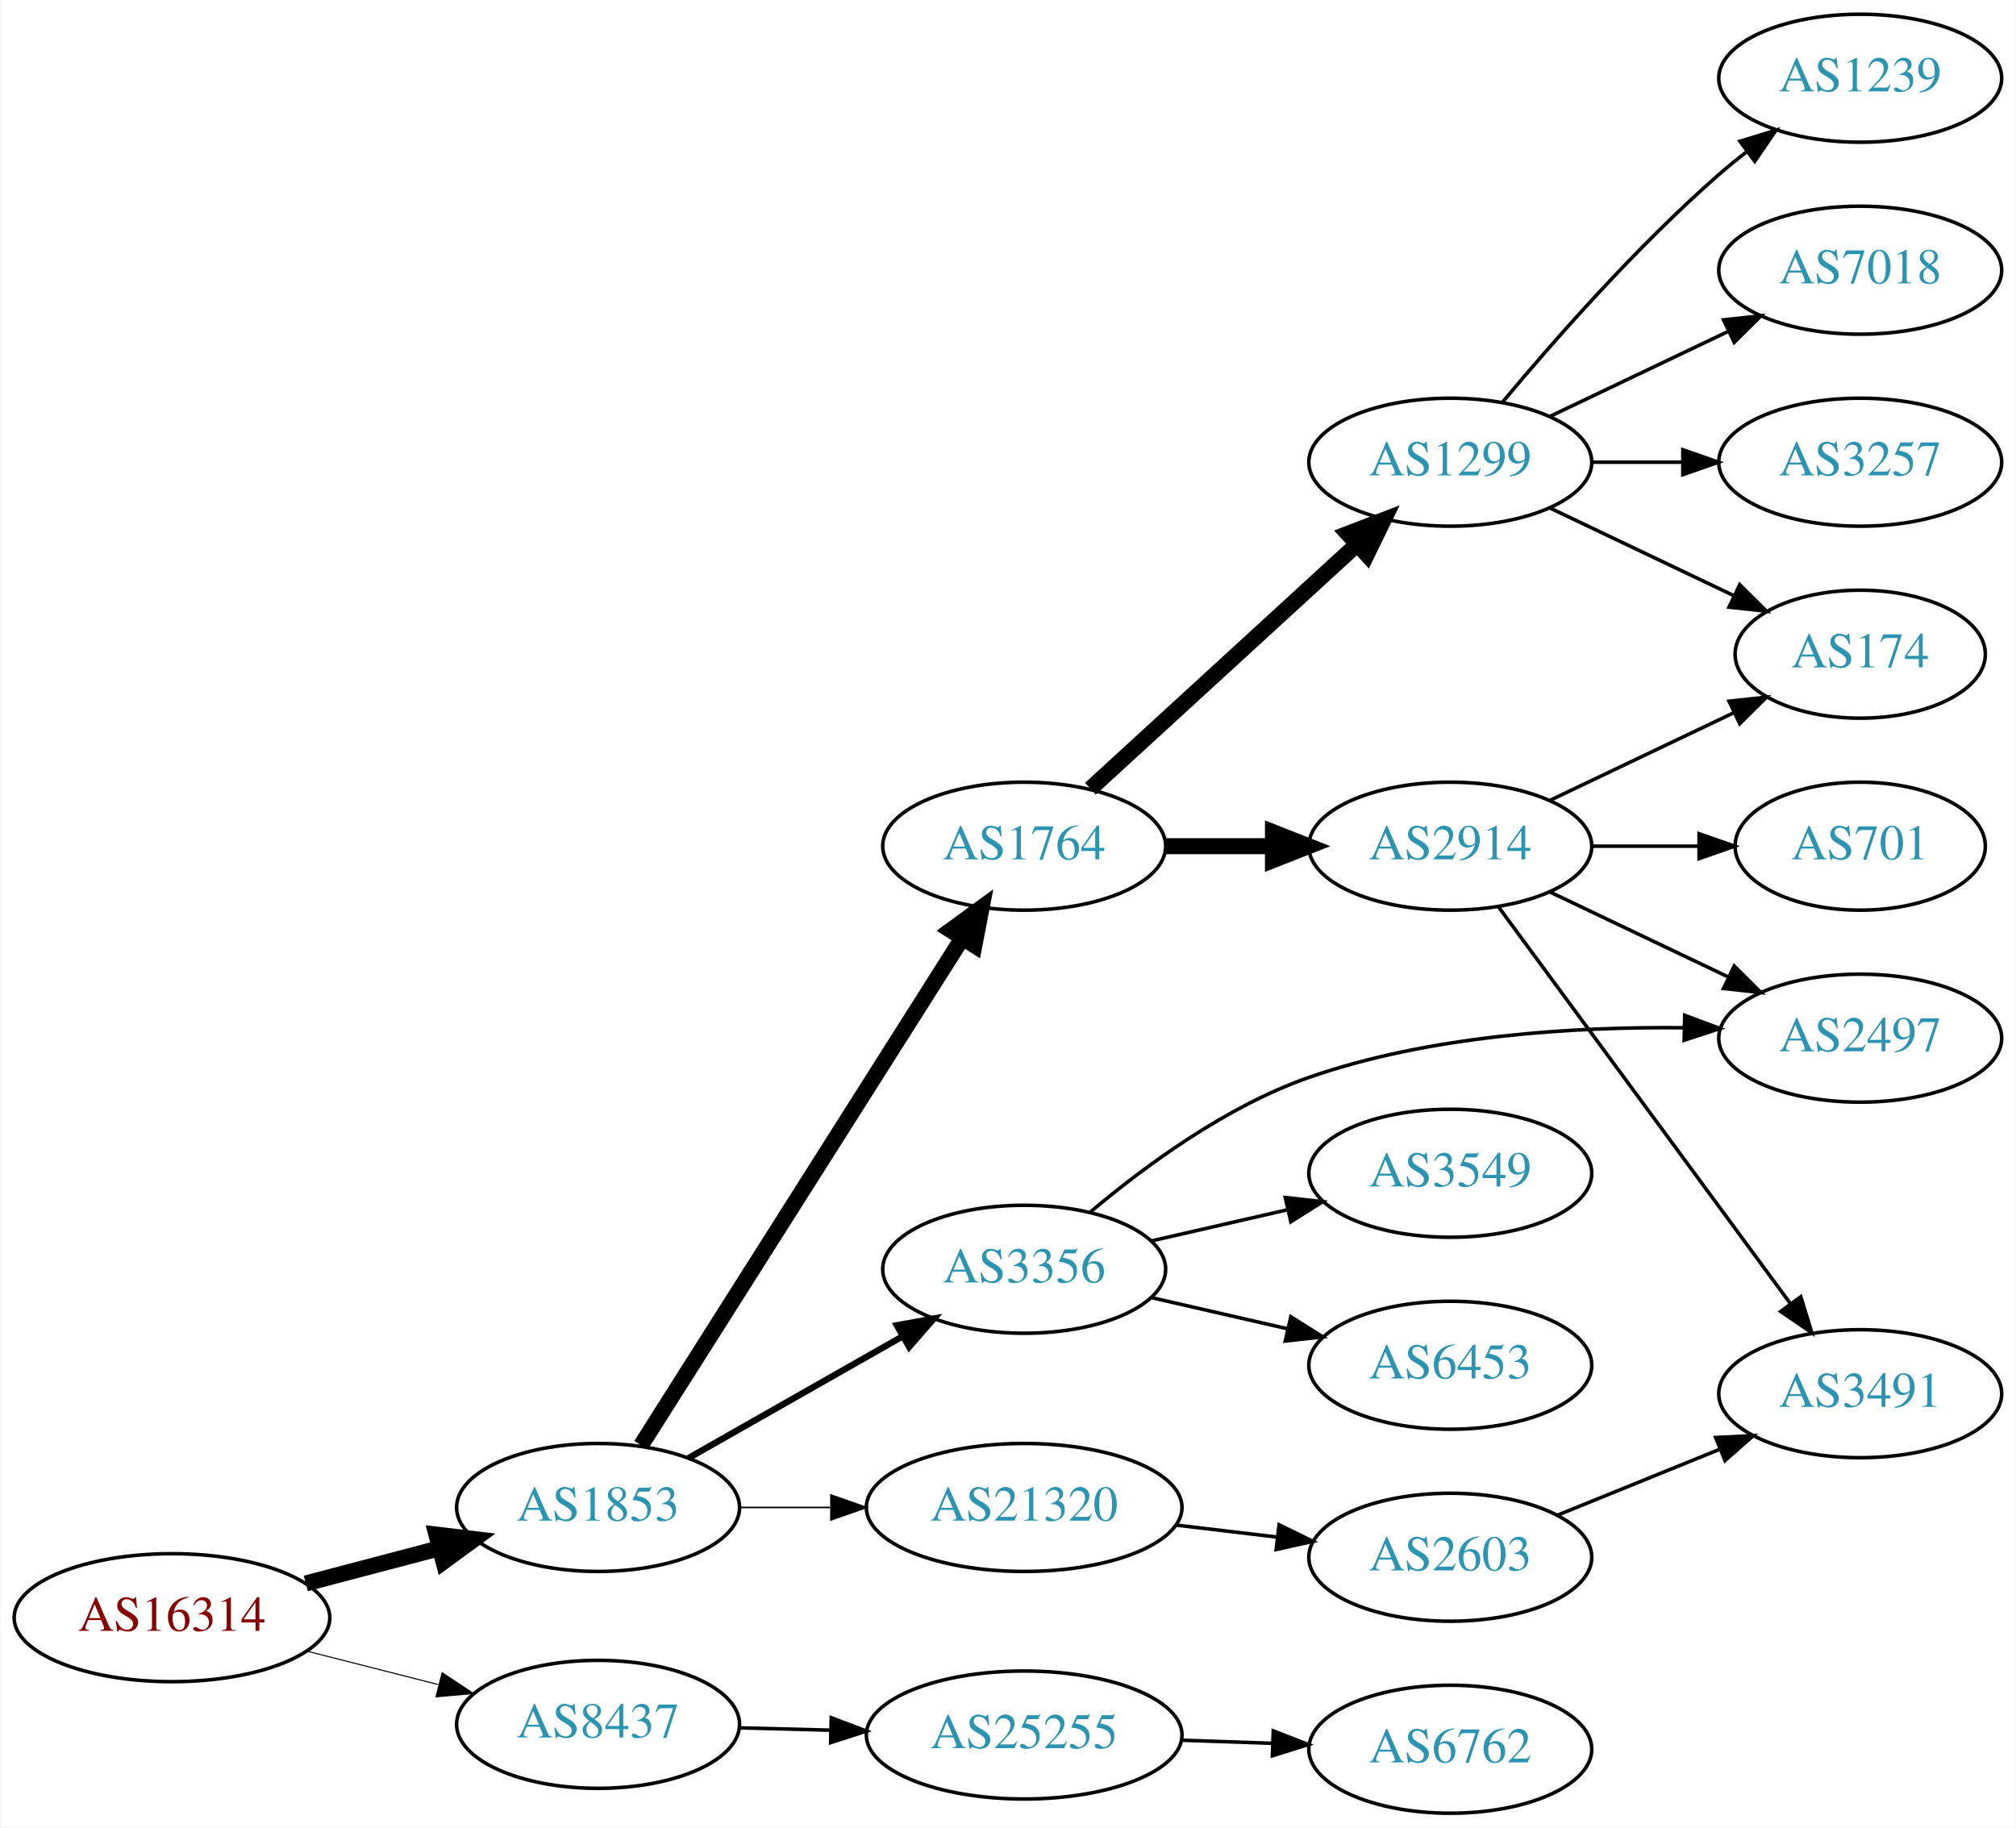
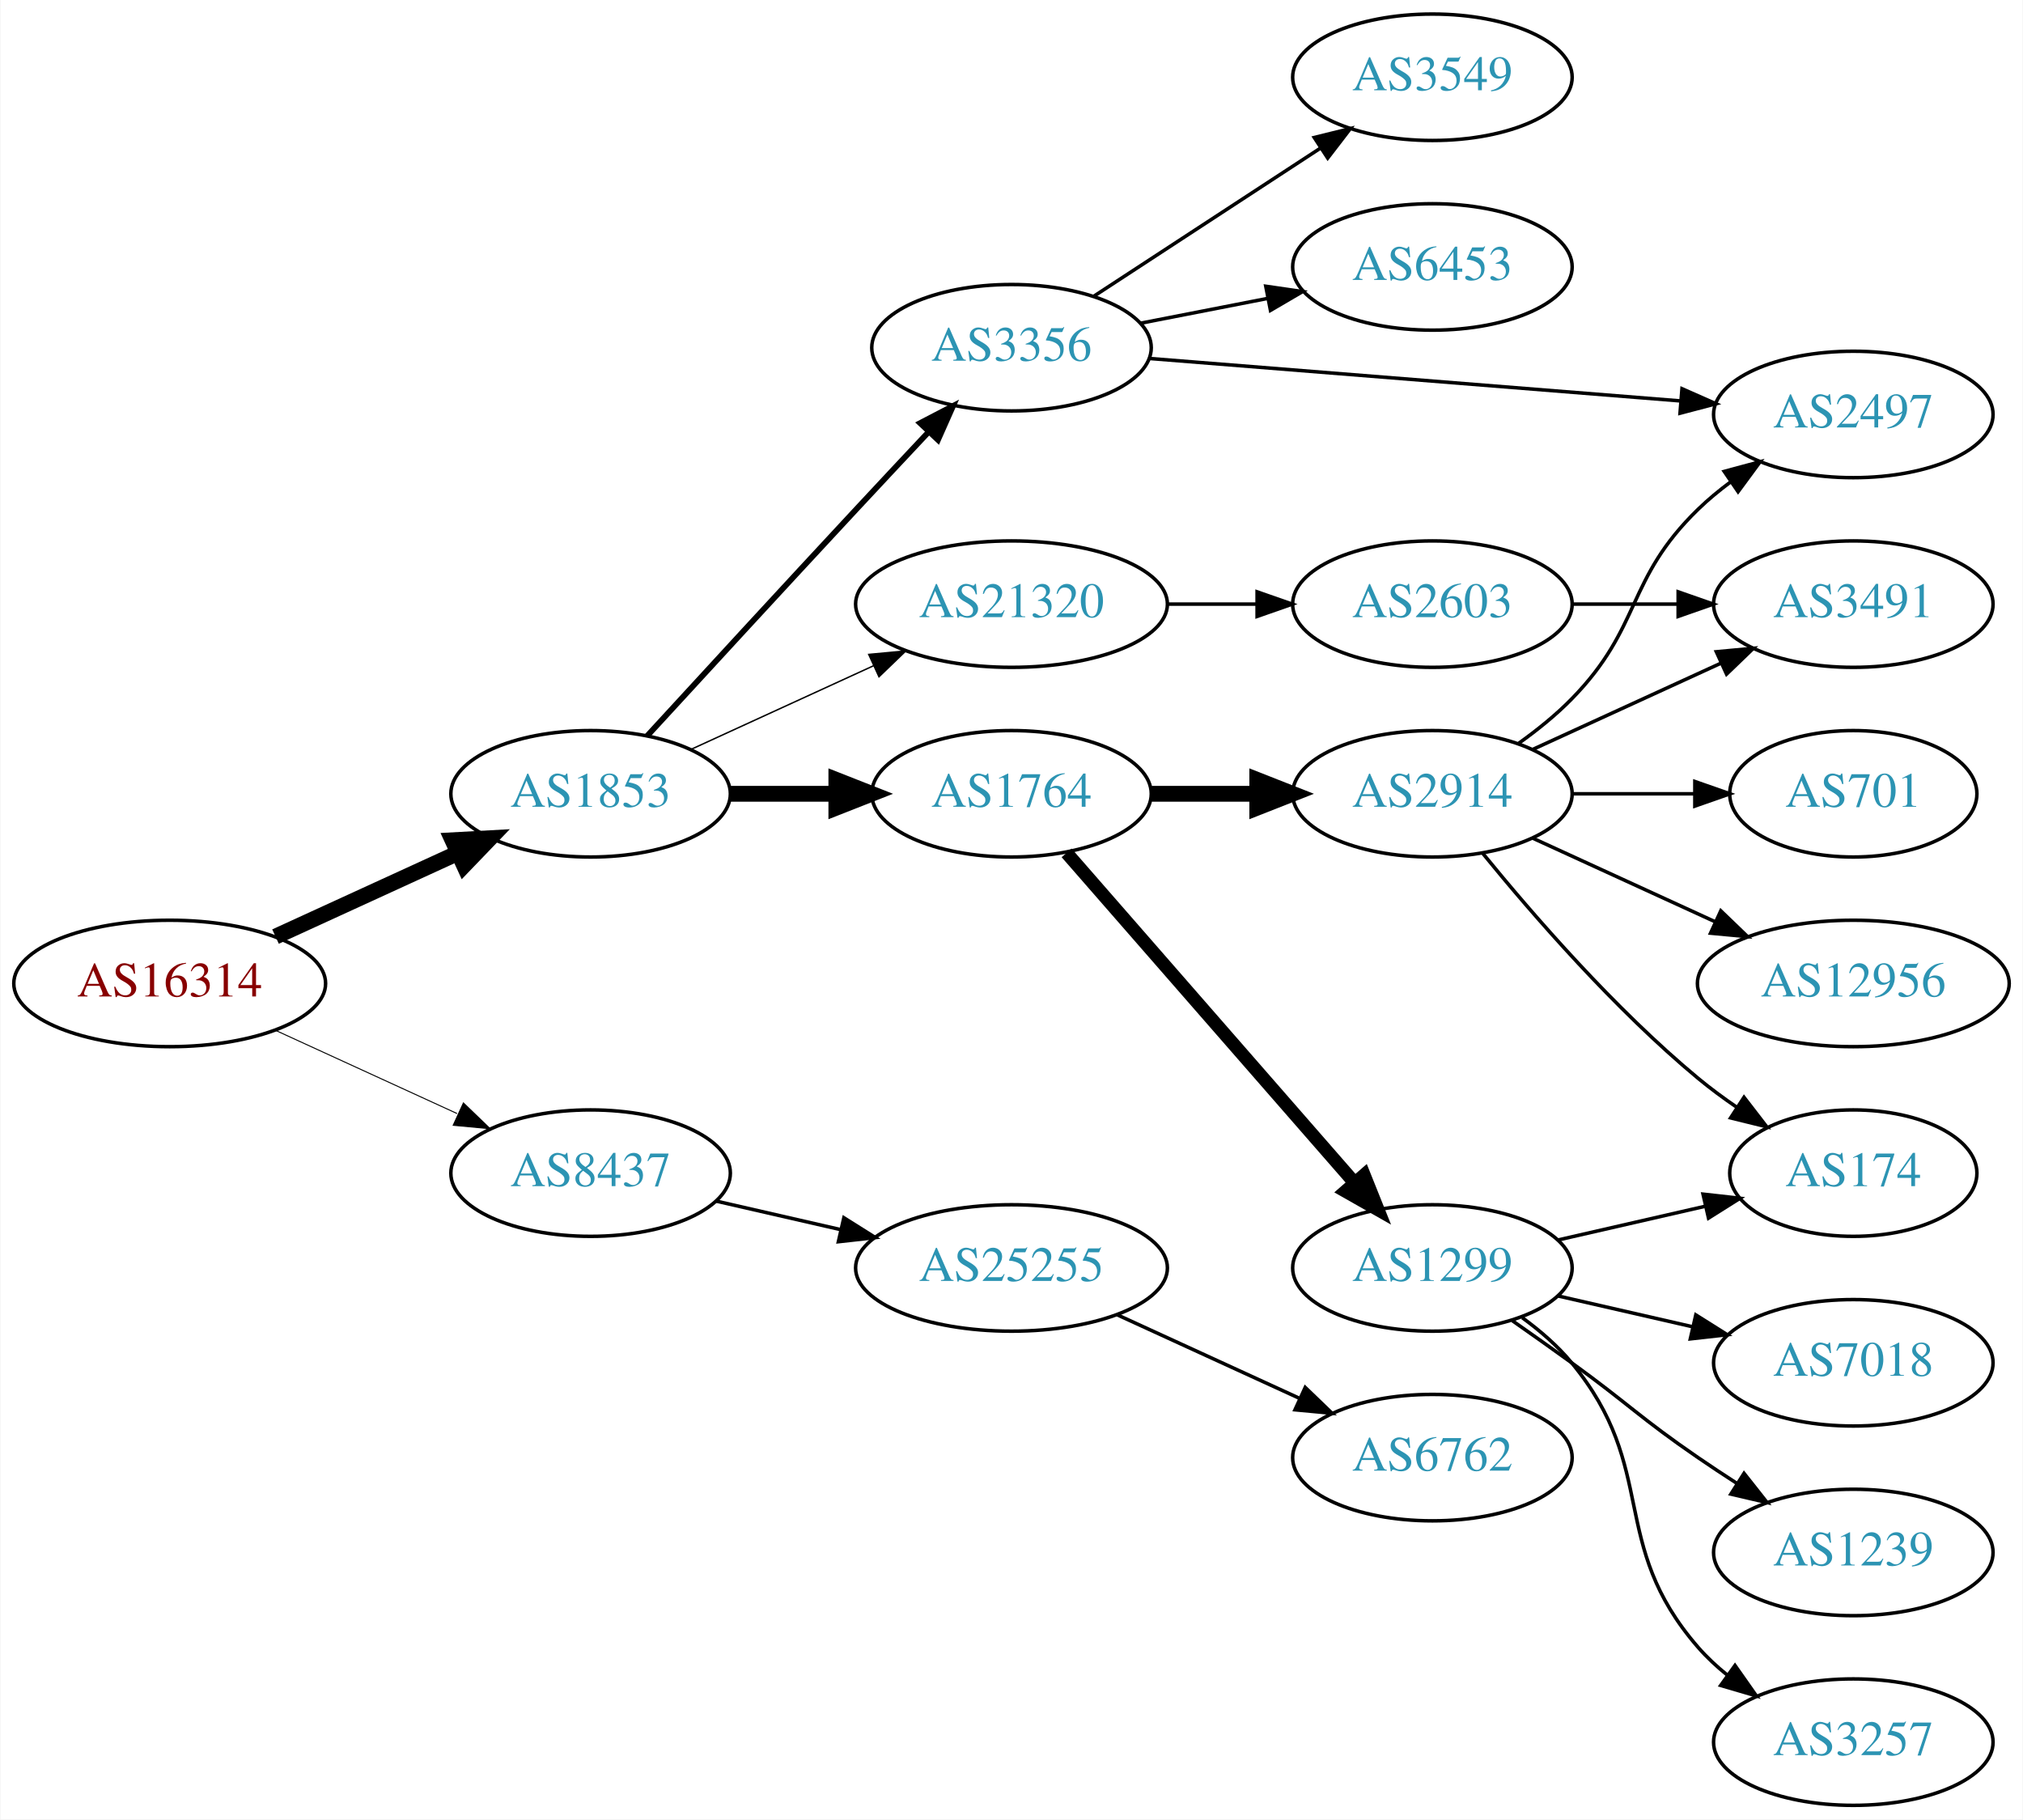
- <svg xmlns="http://www.w3.org/2000/svg" xmlns:xlink="http://www.w3.org/1999/xlink" width="567pt" height="514pt" viewBox="0.00 0.00 566.66 514.00">
-   <g id="graph0" class="graph" transform="scale(1 1) rotate(0) translate(4 510)">
-     <polygon fill="white" stroke="none" points="-4,4 -4,-510 562.663,-510 562.663,4 -4,4" />
+ <svg xmlns="http://www.w3.org/2000/svg" xmlns:xlink="http://www.w3.org/1999/xlink" width="576pt" height="518pt" viewBox="0.00 0.00 575.76 518.00">
+   <g id="graph0" class="graph" transform="scale(1 1) rotate(0) translate(4 514)">
+     <polygon fill="white" stroke="none" points="-4,4 -4,-514 571.762,-514 571.762,4 -4,4" />
    <g id="node1" class="node">
      <g id="a_node1">
        <a xlink:href="/asn/16314" xlink:title="AS16314 ~ Stadlauer Strasse 54 [AT]">
-           <ellipse fill="#ffffff" stroke="black" cx="44.196" cy="-55" rx="44.393" ry="18" />
-           <text text-anchor="middle" x="44.196" y="-51.3" font-family="Times,serif" font-size="14.00" fill="#880000">AS16314</text>
+           <ellipse fill="#ffffff" stroke="black" cx="44.196" cy="-234" rx="44.393" ry="18" />
+           <text text-anchor="middle" x="44.196" y="-230.3" font-family="Times,serif" font-size="14.00" fill="#880000">AS16314</text>
        </a>
      </g>
    </g>
    <g id="node2" class="node">
      <g id="a_node2">
        <a xlink:href="/asn/1853" xlink:title="AS1853 ~ ACOnet Backbone [AT]">
-           <ellipse fill="#ffffff" stroke="black" cx="164.039" cy="-86" rx="39.794" ry="18" />
-           <text text-anchor="middle" x="164.039" y="-82.3" font-family="Times,serif" font-size="14.00" fill="#2c94b3">AS1853</text>
+           <ellipse fill="#ffffff" stroke="black" cx="164.039" cy="-288" rx="39.794" ry="18" />
+           <text text-anchor="middle" x="164.039" y="-284.3" font-family="Times,serif" font-size="14.00" fill="#2c94b3">AS1853</text>
        </a>
      </g>
    </g>
    <g id="edge1" class="edge">
-       <path fill="none" stroke="black" stroke-width="4.5" d="M81.836,-64.639C93.778,-67.78 107.152,-71.298 119.546,-74.559" />
-       <polygon fill="black" stroke="black" stroke-width="4.5" points="118.558,-78.37 129.23,-77.106 120.561,-70.754 118.558,-78.37" />
+       <path fill="none" stroke="black" stroke-width="4.5" d="M74.326,-247.348C89.937,-254.502 109.335,-263.391 126.007,-271.03" />
+       <polygon fill="black" stroke="black" stroke-width="4.5" points="124.727,-274.775 135.459,-275.362 128.008,-267.616 124.727,-274.775" />
    </g>
    <g id="node3" class="node">
      <g id="a_node3">
        <a xlink:href="/asn/8437" xlink:title="AS8437 ~ Hutchison Drei Austria GmbH [AT]">
-           <ellipse fill="#ffffff" stroke="black" cx="164.039" cy="-25" rx="39.794" ry="18" />
-           <text text-anchor="middle" x="164.039" y="-21.3" font-family="Times,serif" font-size="14.00" fill="#2c94b3">AS8437</text>
+           <ellipse fill="#ffffff" stroke="black" cx="164.039" cy="-180" rx="39.794" ry="18" />
+           <text text-anchor="middle" x="164.039" y="-176.3" font-family="Times,serif" font-size="14.00" fill="#2c94b3">AS8437</text>
        </a>
      </g>
    </g>
    <g id="edge2" class="edge">
-       <path fill="none" stroke="black" stroke-width="0.3" d="M82.159,-45.59C93.866,-42.61 106.922,-39.286 119.07,-36.193" />
-       <polygon fill="black" stroke="black" stroke-width="0.3" points="120.184,-39.521 129.012,-33.663 118.457,-32.738 120.184,-39.521" />
+       <path fill="none" stroke="black" stroke-width="0.281" d="M74.326,-220.652C89.937,-213.498 109.335,-204.609 126.007,-196.97" />
+       <polygon fill="black" stroke="black" stroke-width="0.281" points="127.826,-199.986 135.459,-192.638 124.91,-193.622 127.826,-199.986" />
    </g>
    <g id="node4" class="node">
      <g id="a_node4">
        <a xlink:href="/asn/1764" xlink:title="AS1764 ~ NEXTLAYER-AS [AT]">
-           <ellipse fill="#ffffff" stroke="black" cx="283.881" cy="-272" rx="39.794" ry="18" />
-           <text text-anchor="middle" x="283.881" y="-268.3" font-family="Times,serif" font-size="14.00" fill="#2c94b3">AS1764</text>
+           <ellipse fill="#ffffff" stroke="black" cx="283.881" cy="-288" rx="39.794" ry="18" />
+           <text text-anchor="middle" x="283.881" y="-284.3" font-family="Times,serif" font-size="14.00" fill="#2c94b3">AS1764</text>
        </a>
      </g>
    </g>
    <g id="edge3" class="edge">
-       <path fill="none" stroke="black" stroke-width="4.5" d="M176.125,-103.498C196.971,-136.401 242.098,-207.629 266.472,-246.1" />
-       <polygon fill="black" stroke="black" stroke-width="4.5" points="263.232,-248.344 271.91,-254.684 269.884,-244.129 263.232,-248.344" />
+       <path fill="none" stroke="black" stroke-width="4.5" d="M203.951,-288C213.505,-288 223.854,-288 233.817,-288" />
+       <polygon fill="black" stroke="black" stroke-width="4.5" points="234.009,-291.938 244.009,-288 234.009,-284.063 234.009,-291.938" />
    </g>
    <g id="node5" class="node">
      <g id="a_node5">
        <a xlink:href="/asn/3356" xlink:title="AS3356 ~ Level 3 Parent, LLC [US]">
-           <ellipse fill="#ffffff" stroke="black" cx="283.881" cy="-153" rx="39.794" ry="18" />
-           <text text-anchor="middle" x="283.881" y="-149.3" font-family="Times,serif" font-size="14.00" fill="#2c94b3">AS3356</text>
+           <ellipse fill="#ffffff" stroke="black" cx="283.881" cy="-415" rx="39.794" ry="18" />
+           <text text-anchor="middle" x="283.881" y="-411.3" font-family="Times,serif" font-size="14.00" fill="#2c94b3">AS3356</text>
        </a>
      </g>
    </g>
    <g id="edge4" class="edge">
-       <path fill="none" stroke="black" stroke-width="1.8" d="M189.456,-99.882C206.915,-109.809 230.616,-123.284 249.776,-134.178" />
-       <polygon fill="black" stroke="black" stroke-width="1.8" points="248.072,-137.235 258.495,-139.135 251.532,-131.15 248.072,-137.235" />
+       <path fill="none" stroke="black" stroke-width="1.636" d="M180.148,-304.486C195.195,-320.883 218.975,-346.737 239.685,-369 246.37,-376.186 253.667,-383.977 260.328,-391.068" />
+       <polygon fill="black" stroke="black" stroke-width="1.636" points="257.848,-393.54 267.248,-398.428 262.948,-388.745 257.848,-393.54" />
    </g>
    <g id="node6" class="node">
      <g id="a_node6">
        <a xlink:href="/asn/21320" xlink:title="AS21320 ~ GEANT Vereniging [EU]">
-           <ellipse fill="#ffffff" stroke="black" cx="283.881" cy="-86" rx="44.393" ry="18" />
-           <text text-anchor="middle" x="283.881" y="-82.3" font-family="Times,serif" font-size="14.00" fill="#2c94b3">AS21320</text>
+           <ellipse fill="#ffffff" stroke="black" cx="283.881" cy="-342" rx="44.393" ry="18" />
+           <text text-anchor="middle" x="283.881" y="-338.3" font-family="Times,serif" font-size="14.00" fill="#2c94b3">AS21320</text>
        </a>
      </g>
    </g>
    <g id="edge5" class="edge">
-       <path fill="none" stroke="black" stroke-width="0.45" d="M203.951,-86C212.054,-86 220.729,-86 229.255,-86" />
-       <polygon fill="black" stroke="black" stroke-width="0.45" points="229.533,-89.5 239.533,-86 229.533,-82.5 229.533,-89.5" />
+       <path fill="none" stroke="black" stroke-width="0.409" d="M192.667,-300.661C208.165,-307.762 227.732,-316.728 244.678,-324.494" />
+       <polygon fill="black" stroke="black" stroke-width="0.409" points="243.232,-327.681 253.781,-328.665 246.148,-321.317 243.232,-327.681" />
+     </g>
+     <g id="node20" class="node">
+       <g id="a_node20">
+         <a xlink:href="/asn/25255" xlink:title="AS25255 ~ ==&gt; TELE2 AUSTRIA &lt;== [AT]">
+           <ellipse fill="#ffffff" stroke="black" cx="283.881" cy="-153" rx="44.393" ry="18" />
+           <text text-anchor="middle" x="283.881" y="-149.3" font-family="Times,serif" font-size="14.00" fill="#2c94b3">AS25255</text>
+         </a>
+       </g>
+     </g>
+     <g id="edge22" class="edge">
+       <path fill="none" stroke="black" d="M199.758,-172.045C210.896,-169.493 223.432,-166.621 235.325,-163.896" />
+       <polygon fill="black" stroke="black" points="236.153,-167.297 245.119,-161.652 234.59,-160.474 236.153,-167.297" />
+     </g>
+     <g id="node7" class="node">
+       <g id="a_node7">
+         <a xlink:href="/asn/1299" xlink:title="AS1299 ~ Telia Carrier [EU]">
+           <ellipse fill="#ffffff" stroke="black" cx="403.724" cy="-153" rx="39.794" ry="18" />
+           <text text-anchor="middle" x="403.724" y="-149.3" font-family="Times,serif" font-size="14.00" fill="#2c94b3">AS1299</text>
+         </a>
+       </g>
+     </g>
+     <g id="edge6" class="edge">
+       <path fill="none" stroke="black" stroke-width="3.75" d="M299.568,-271.175C320.144,-247.603 357.682,-204.6 381.355,-177.48" />
+       <polygon fill="black" stroke="black" stroke-width="3.75" points="384.283,-179.448 388.222,-169.613 379.009,-174.845 384.283,-179.448" />
+     </g>
+     <g id="node8" class="node">
+       <g id="a_node8">
+         <a xlink:href="/asn/2914" xlink:title="AS2914 ~ NTT America, Inc. [US]">
+           <ellipse fill="#ffffff" stroke="black" cx="403.724" cy="-288" rx="39.794" ry="18" />
+           <text text-anchor="middle" x="403.724" y="-284.3" font-family="Times,serif" font-size="14.00" fill="#2c94b3">AS2914</text>
+         </a>
+       </g>
+     </g>
+     <g id="edge7" class="edge">
+       <path fill="none" stroke="black" stroke-width="4.5" d="M323.794,-288C333.347,-288 343.697,-288 353.659,-288" />
+       <polygon fill="black" stroke="black" stroke-width="4.5" points="353.852,-291.938 363.852,-288 353.852,-284.063 353.852,-291.938" />
+     </g>
+     <g id="node13" class="node">
+       <g id="a_node13">
+         <a xlink:href="/asn/6453" xlink:title="AS6453 ~ TATA COMMUNICATIONS (AMERICA) INC [US]">
+           <ellipse fill="#ffffff" stroke="black" cx="403.724" cy="-438" rx="39.794" ry="18" />
+           <text text-anchor="middle" x="403.724" y="-434.3" font-family="Times,serif" font-size="14.00" fill="#2c94b3">AS6453</text>
+         </a>
+       </g>
+     </g>
+     <g id="edge12" class="edge">
+       <path fill="none" stroke="black" d="M320.558,-421.963C331.989,-424.194 344.811,-426.697 356.865,-429.049" />
+       <polygon fill="black" stroke="black" points="356.277,-432.501 366.762,-430.981 357.618,-425.63 356.277,-432.501" />
+     </g>
+     <g id="node14" class="node">
+       <g id="a_node14">
+         <a xlink:href="/asn/2497" xlink:title="AS2497 ~ Internet Initiative Japan Inc. [JP]">
+           <ellipse fill="#ffffff" stroke="black" cx="523.566" cy="-396" rx="39.794" ry="18" />
+           <text text-anchor="middle" x="523.566" y="-392.3" font-family="Times,serif" font-size="14.00" fill="#2c94b3">AS2497</text>
+         </a>
+       </g>
+     </g>
+     <g id="edge13" class="edge">
+       <path fill="none" stroke="black" d="M323.069,-411.947C364.219,-408.658 429.794,-403.416 474.442,-399.847" />
+       <polygon fill="black" stroke="black" points="474.784,-403.331 484.473,-399.045 474.226,-396.353 474.784,-403.331" />
+     </g>
+     <g id="node15" class="node">
+       <g id="a_node15">
+         <a xlink:href="/asn/3549" xlink:title="AS3549 ~ Level 3 Parent, LLC [US]">
+           <ellipse fill="#ffffff" stroke="black" cx="403.724" cy="-492" rx="39.794" ry="18" />
+           <text text-anchor="middle" x="403.724" y="-488.3" font-family="Times,serif" font-size="14.00" fill="#2c94b3">AS3549</text>
+         </a>
+       </g>
+     </g>
+     <g id="edge14" class="edge">
+       <path fill="none" stroke="black" d="M307.324,-429.664C325.59,-441.599 351.566,-458.573 371.802,-471.795" />
+       <polygon fill="black" stroke="black" points="370.079,-474.85 380.365,-477.39 373.908,-468.99 370.079,-474.85" />
    </g>
    <g id="node19" class="node">
      <g id="a_node19">
-         <a xlink:href="/asn/25255" xlink:title="AS25255 ~ ==&gt; TELE2 AUSTRIA &lt;== [AT]">
-           <ellipse fill="#ffffff" stroke="black" cx="283.881" cy="-22" rx="44.393" ry="18" />
-           <text text-anchor="middle" x="283.881" y="-18.3" font-family="Times,serif" font-size="14.00" fill="#2c94b3">AS25255</text>
-         </a>
-       </g>
-     </g>
-     <g id="edge21" class="edge">
-       <path fill="none" stroke="black" d="M203.951,-24.009C212.054,-23.803 220.729,-23.582 229.255,-23.365" />
-       <polygon fill="black" stroke="black" points="229.625,-26.857 239.533,-23.104 229.447,-19.859 229.625,-26.857" />
-     </g>
-     <g id="node7" class="node">
-       <g id="a_node7">
-         <a xlink:href="/asn/2914" xlink:title="AS2914 ~ NTT America, Inc. [US]">
-           <ellipse fill="#ffffff" stroke="black" cx="403.724" cy="-272" rx="39.794" ry="18" />
-           <text text-anchor="middle" x="403.724" y="-268.3" font-family="Times,serif" font-size="14.00" fill="#2c94b3">AS2914</text>
-         </a>
-       </g>
-     </g>
-     <g id="edge6" class="edge">
-       <path fill="none" stroke="black" stroke-width="4.5" d="M323.794,-272C333.347,-272 343.697,-272 353.659,-272" />
-       <polygon fill="black" stroke="black" stroke-width="4.5" points="353.852,-275.938 363.852,-272 353.852,-268.063 353.852,-275.938" />
-     </g>
-     <g id="node8" class="node">
-       <g id="a_node8">
-         <a xlink:href="/asn/1299" xlink:title="AS1299 ~ Telia Carrier [EU]">
-           <ellipse fill="#ffffff" stroke="black" cx="403.724" cy="-380" rx="39.794" ry="18" />
-           <text text-anchor="middle" x="403.724" y="-376.3" font-family="Times,serif" font-size="14.00" fill="#2c94b3">AS1299</text>
-         </a>
-       </g>
-     </g>
-     <g id="edge7" class="edge">
-       <path fill="none" stroke="black" stroke-width="4.5" d="M302.523,-288.169C322.396,-306.382 354.859,-336.133 377.427,-356.817" />
-       <polygon fill="black" stroke="black" stroke-width="4.5" points="374.928,-359.867 384.961,-363.721 380.249,-354.061 374.928,-359.867" />
+         <a xlink:href="/asn/2603" xlink:title="AS2603 ~ NORDUnet [NO]">
+           <ellipse fill="#ffffff" stroke="black" cx="403.724" cy="-342" rx="39.794" ry="18" />
+           <text text-anchor="middle" x="403.724" y="-338.3" font-family="Times,serif" font-size="14.00" fill="#2c94b3">AS2603</text>
+         </a>
+       </g>
+     </g>
+     <g id="edge20" class="edge">
+       <path fill="none" stroke="black" d="M328.092,-342C336.405,-342 345.168,-342 353.65,-342" />
+       <polygon fill="black" stroke="black" points="353.809,-345.5 363.809,-342 353.809,-338.5 353.809,-345.5" />
+     </g>
+     <g id="node9" class="node">
+       <g id="a_node9">
+         <a xlink:href="/asn/7018" xlink:title="AS7018 ~ AT&amp;T Services, Inc. [US]">
+           <ellipse fill="#ffffff" stroke="black" cx="523.566" cy="-126" rx="39.794" ry="18" />
+           <text text-anchor="middle" x="523.566" y="-122.3" font-family="Times,serif" font-size="14.00" fill="#2c94b3">AS7018</text>
+         </a>
+       </g>
+     </g>
+     <g id="edge8" class="edge">
+       <path fill="none" stroke="black" d="M439.443,-145.045C451.443,-142.296 465.064,-139.175 477.756,-136.267" />
+       <polygon fill="black" stroke="black" points="478.722,-139.636 487.688,-133.991 477.159,-132.813 478.722,-139.636" />
+     </g>
+     <g id="node10" class="node">
+       <g id="a_node10">
+         <a xlink:href="/asn/174" xlink:title="AS174 ~ Cogent Communications [US]">
+           <ellipse fill="#ffffff" stroke="black" cx="523.566" cy="-180" rx="35.194" ry="18" />
+           <text text-anchor="middle" x="523.566" y="-176.3" font-family="Times,serif" font-size="14.00" fill="#2c94b3">AS174</text>
+         </a>
+       </g>
+     </g>
+     <g id="edge9" class="edge">
+       <path fill="none" stroke="black" d="M439.443,-160.955C452.536,-163.955 467.558,-167.396 481.199,-170.522" />
+       <polygon fill="black" stroke="black" points="480.777,-174.016 491.306,-172.838 482.34,-167.193 480.777,-174.016" />
    </g>
    <g id="node11" class="node">
      <g id="a_node11">
-         <a xlink:href="/asn/2497" xlink:title="AS2497 ~ Internet Initiative Japan Inc. [JP]">
-           <ellipse fill="#ffffff" stroke="black" cx="519.017" cy="-218" rx="39.794" ry="18" />
-           <text text-anchor="middle" x="519.017" y="-214.3" font-family="Times,serif" font-size="14.00" fill="#2c94b3">AS2497</text>
-         </a>
-       </g>
-     </g>
-     <g id="edge12" class="edge">
-       <path fill="none" stroke="black" d="M302.549,-169.144C317.673,-181.895 340.659,-198.851 364.077,-207 397.953,-218.789 438.494,-221.256 469.466,-220.927" />
-       <polygon fill="black" stroke="black" points="469.654,-224.424 479.58,-220.718 469.509,-217.426 469.654,-224.424" />
-     </g>
-     <g id="node13" class="node">
-       <g id="a_node13">
-         <a xlink:href="/asn/3549" xlink:title="AS3549 ~ Level 3 Parent, LLC [US]">
-           <ellipse fill="#ffffff" stroke="black" cx="403.724" cy="-180" rx="39.794" ry="18" />
-           <text text-anchor="middle" x="403.724" y="-176.3" font-family="Times,serif" font-size="14.00" fill="#2c94b3">AS3549</text>
-         </a>
-       </g>
-     </g>
-     <g id="edge13" class="edge">
-       <path fill="none" stroke="black" d="M319.6,-160.955C331.6,-163.704 345.221,-166.825 357.914,-169.733" />
-       <polygon fill="black" stroke="black" points="357.316,-173.187 367.845,-172.009 358.88,-166.364 357.316,-173.187" />
-     </g>
-     <g id="node14" class="node">
-       <g id="a_node14">
-         <a xlink:href="/asn/6453" xlink:title="AS6453 ~ TATA COMMUNICATIONS (AMERICA) INC [US]">
-           <ellipse fill="#ffffff" stroke="black" cx="403.724" cy="-126" rx="39.794" ry="18" />
-           <text text-anchor="middle" x="403.724" y="-122.3" font-family="Times,serif" font-size="14.00" fill="#2c94b3">AS6453</text>
-         </a>
-       </g>
-     </g>
-     <g id="edge14" class="edge">
-       <path fill="none" stroke="black" d="M319.6,-145.045C331.6,-142.296 345.221,-139.175 357.914,-136.267" />
-       <polygon fill="black" stroke="black" points="358.88,-139.636 367.845,-133.991 357.316,-132.813 358.88,-139.636" />
+         <a xlink:href="/asn/1239" xlink:title="AS1239 ~ Sprint [US]">
+           <ellipse fill="#ffffff" stroke="black" cx="523.566" cy="-72" rx="39.794" ry="18" />
+           <text text-anchor="middle" x="523.566" y="-68.3" font-family="Times,serif" font-size="14.00" fill="#2c94b3">AS1239</text>
+         </a>
+       </g>
+     </g>
+     <g id="edge10" class="edge">
+       <path fill="none" stroke="black" d="M426.481,-137.991C432.015,-134.121 437.934,-129.936 443.37,-126 459.57,-114.271 462.876,-110.311 479.37,-99 482.899,-96.581 486.636,-94.111 490.377,-91.698" />
+       <polygon fill="black" stroke="black" points="492.449,-94.528 499.018,-86.216 488.699,-88.618 492.449,-94.528" />
+     </g>
+     <g id="node12" class="node">
+       <g id="a_node12">
+         <a xlink:href="/asn/3257" xlink:title="AS3257 ~ GTT [DE]">
+           <ellipse fill="#ffffff" stroke="black" cx="523.566" cy="-18" rx="39.794" ry="18" />
+           <text text-anchor="middle" x="523.566" y="-14.3" font-family="Times,serif" font-size="14.00" fill="#2c94b3">AS3257</text>
+         </a>
+       </g>
+     </g>
+     <g id="edge11" class="edge">
+       <path fill="none" stroke="black" d="M429.305,-138.844C434.399,-135.128 439.413,-130.799 443.37,-126 468.435,-95.606 453.536,-74.742 479.37,-45 481.835,-42.162 484.672,-39.523 487.689,-37.094" />
+       <polygon fill="black" stroke="black" points="489.876,-39.833 495.968,-31.164 485.8,-34.142 489.876,-39.833" />
+     </g>
+     <g id="edge18" class="edge">
+       <path fill="none" stroke="black" d="M418.143,-270.935C432.257,-253.625 455.672,-226.655 479.37,-207 482.833,-204.128 486.626,-201.331 490.48,-198.692" />
+       <polygon fill="black" stroke="black" points="492.442,-201.592 498.913,-193.203 488.623,-195.725 492.442,-201.592" />
+     </g>
+     <g id="edge15" class="edge">
+       <path fill="none" stroke="black" d="M428.318,-302.389C433.574,-306.148 438.906,-310.437 443.37,-315 463.543,-335.617 458.677,-348.906 479.37,-369 482.215,-371.763 485.389,-374.386 488.689,-376.834" />
+       <polygon fill="black" stroke="black" points="486.806,-379.786 497.037,-382.538 490.755,-374.006 486.806,-379.786" />
+     </g>
+     <g id="node16" class="node">
+       <g id="a_node16">
+         <a xlink:href="/asn/3491" xlink:title="AS3491 ~ PCCW Global, Inc. [US]">
+           <ellipse fill="#ffffff" stroke="black" cx="523.566" cy="-342" rx="39.794" ry="18" />
+           <text text-anchor="middle" x="523.566" y="-338.3" font-family="Times,serif" font-size="14.00" fill="#2c94b3">AS3491</text>
+         </a>
+       </g>
+     </g>
+     <g id="edge16" class="edge">
+       <path fill="none" stroke="black" d="M432.353,-300.661C448.31,-307.973 468.58,-317.261 485.863,-325.181" />
+       <polygon fill="black" stroke="black" points="484.562,-328.435 495.111,-329.419 487.478,-322.071 484.562,-328.435" />
+     </g>
+     <g id="node17" class="node">
+       <g id="a_node17">
+         <a xlink:href="/asn/701" xlink:title="AS701 ~ UUNET [US]">
+           <ellipse fill="#ffffff" stroke="black" cx="523.566" cy="-288" rx="35.194" ry="18" />
+           <text text-anchor="middle" x="523.566" y="-284.3" font-family="Times,serif" font-size="14.00" fill="#2c94b3">AS701</text>
+         </a>
+       </g>
+     </g>
+     <g id="edge17" class="edge">
+       <path fill="none" stroke="black" d="M443.636,-288C454.723,-288 466.883,-288 478.265,-288" />
+       <polygon fill="black" stroke="black" points="478.447,-291.5 488.447,-288 478.447,-284.5 478.447,-291.5" />
    </g>
    <g id="node18" class="node">
      <g id="a_node18">
-         <a xlink:href="/asn/2603" xlink:title="AS2603 ~ NORDUnet [NO]">
-           <ellipse fill="#ffffff" stroke="black" cx="403.724" cy="-72" rx="39.794" ry="18" />
-           <text text-anchor="middle" x="403.724" y="-68.3" font-family="Times,serif" font-size="14.00" fill="#2c94b3">AS2603</text>
+         <a xlink:href="/asn/12956" xlink:title="AS12956 ~ TELXIUS [ES]">
+           <ellipse fill="#ffffff" stroke="black" cx="523.566" cy="-234" rx="44.393" ry="18" />
+           <text text-anchor="middle" x="523.566" y="-230.3" font-family="Times,serif" font-size="14.00" fill="#2c94b3">AS12956</text>
        </a>
      </g>
    </g>
    <g id="edge19" class="edge">
-       <path fill="none" stroke="black" d="M326.428,-81.064C335.674,-79.966 345.547,-78.793 355.018,-77.668" />
-       <polygon fill="black" stroke="black" points="355.572,-81.126 365.09,-76.471 354.746,-74.175 355.572,-81.126" />
-     </g>
-     <g id="node9" class="node">
-       <g id="a_node9">
-         <a xlink:href="/asn/3491" xlink:title="AS3491 ~ PCCW Global, Inc. [US]">
-           <ellipse fill="#ffffff" stroke="black" cx="519.017" cy="-118" rx="39.794" ry="18" />
-           <text text-anchor="middle" x="519.017" y="-114.3" font-family="Times,serif" font-size="14.00" fill="#2c94b3">AS3491</text>
-         </a>
-       </g>
-     </g>
-     <g id="edge8" class="edge">
-       <path fill="none" stroke="black" d="M417.281,-254.931C437.187,-227.873 476.102,-174.976 499.304,-143.436" />
-       <polygon fill="black" stroke="black" points="502.297,-145.275 505.403,-135.146 496.658,-141.127 502.297,-145.275" />
-     </g>
-     <g id="node10" class="node">
-       <g id="a_node10">
-         <a xlink:href="/asn/701" xlink:title="AS701 ~ UUNET [US]">
-           <ellipse fill="#ffffff" stroke="black" cx="519.017" cy="-272" rx="35.194" ry="18" />
-           <text text-anchor="middle" x="519.017" y="-268.3" font-family="Times,serif" font-size="14.00" fill="#2c94b3">AS701</text>
-         </a>
-       </g>
-     </g>
-     <g id="edge9" class="edge">
-       <path fill="none" stroke="black" d="M443.396,-272C453.101,-272 463.592,-272 473.555,-272" />
-       <polygon fill="black" stroke="black" points="473.691,-275.5 483.691,-272 473.691,-268.5 473.691,-275.5" />
-     </g>
-     <g id="edge10" class="edge">
-       <path fill="none" stroke="black" d="M431.86,-259.066C446.854,-251.919 465.675,-242.948 481.898,-235.215" />
-       <polygon fill="black" stroke="black" points="483.581,-238.291 491.102,-230.829 480.569,-231.972 483.581,-238.291" />
-     </g>
-     <g id="node12" class="node">
-       <g id="a_node12">
-         <a xlink:href="/asn/174" xlink:title="AS174 ~ Cogent Communications [US]">
-           <ellipse fill="#ffffff" stroke="black" cx="519.017" cy="-326" rx="35.194" ry="18" />
-           <text text-anchor="middle" x="519.017" y="-322.3" font-family="Times,serif" font-size="14.00" fill="#2c94b3">AS174</text>
-         </a>
-       </g>
-     </g>
-     <g id="edge11" class="edge">
-       <path fill="none" stroke="black" d="M431.86,-284.934C447.292,-292.29 466.778,-301.577 483.313,-309.459" />
-       <polygon fill="black" stroke="black" points="482.121,-312.768 492.654,-313.911 485.133,-306.449 482.121,-312.768" />
-     </g>
-     <g id="edge15" class="edge">
-       <path fill="none" stroke="black" d="M431.86,-367.066C447.292,-359.71 466.778,-350.423 483.313,-342.541" />
-       <polygon fill="black" stroke="black" points="485.133,-345.551 492.654,-338.089 482.121,-339.232 485.133,-345.551" />
-     </g>
-     <g id="node15" class="node">
-       <g id="a_node15">
-         <a xlink:href="/asn/3257" xlink:title="AS3257 ~ GTT [DE]">
-           <ellipse fill="#ffffff" stroke="black" cx="519.017" cy="-380" rx="39.794" ry="18" />
-           <text text-anchor="middle" x="519.017" y="-376.3" font-family="Times,serif" font-size="14.00" fill="#2c94b3">AS3257</text>
-         </a>
-       </g>
-     </g>
-     <g id="edge16" class="edge">
-       <path fill="none" stroke="black" d="M443.396,-380C451.599,-380 460.363,-380 468.895,-380" />
-       <polygon fill="black" stroke="black" points="469.134,-383.5 479.134,-380 469.134,-376.5 469.134,-383.5" />
-     </g>
-     <g id="node16" class="node">
-       <g id="a_node16">
-         <a xlink:href="/asn/1239" xlink:title="AS1239 ~ Sprint [US]">
-           <ellipse fill="#ffffff" stroke="black" cx="519.017" cy="-488" rx="39.794" ry="18" />
-           <text text-anchor="middle" x="519.017" y="-484.3" font-family="Times,serif" font-size="14.00" fill="#2c94b3">AS1239</text>
-         </a>
-       </g>
-     </g>
-     <g id="edge17" class="edge">
-       <path fill="none" stroke="black" d="M418.354,-396.817C432.636,-413.929 456.183,-440.745 479.37,-461 481.836,-463.154 484.475,-465.294 487.172,-467.372" />
-       <polygon fill="black" stroke="black" points="485.197,-470.264 495.326,-473.37 489.345,-464.625 485.197,-470.264" />
-     </g>
-     <g id="node17" class="node">
-       <g id="a_node17">
-         <a xlink:href="/asn/7018" xlink:title="AS7018 ~ AT&amp;T Services, Inc. [US]">
-           <ellipse fill="#ffffff" stroke="black" cx="519.017" cy="-434" rx="39.794" ry="18" />
-           <text text-anchor="middle" x="519.017" y="-430.3" font-family="Times,serif" font-size="14.00" fill="#2c94b3">AS7018</text>
-         </a>
-       </g>
-     </g>
-     <g id="edge18" class="edge">
-       <path fill="none" stroke="black" d="M431.86,-392.934C446.854,-400.081 465.675,-409.052 481.898,-416.785" />
-       <polygon fill="black" stroke="black" points="480.569,-420.028 491.102,-421.171 483.581,-413.709 480.569,-420.028" />
-     </g>
-     <g id="edge20" class="edge">
-       <path fill="none" stroke="black" d="M433.9,-83.846C447.775,-89.48 464.552,-96.292 479.461,-102.346" />
-       <polygon fill="black" stroke="black" points="478.358,-105.675 488.94,-106.194 480.991,-99.189 478.358,-105.675" />
-     </g>
-     <g id="node20" class="node">
-       <g id="a_node20">
+       <path fill="none" stroke="black" d="M432.353,-275.339C447.85,-268.238 467.417,-259.272 484.364,-251.506" />
+       <polygon fill="black" stroke="black" points="485.833,-254.683 493.466,-247.335 482.917,-248.319 485.833,-254.683" />
+     </g>
+     <g id="edge21" class="edge">
+       <path fill="none" stroke="black" d="M443.636,-342C453.19,-342 463.539,-342 473.502,-342" />
+       <polygon fill="black" stroke="black" points="473.695,-345.5 483.695,-342 473.694,-338.5 473.695,-345.5" />
+     </g>
+     <g id="node21" class="node">
+       <g id="a_node21">
        <a xlink:href="/asn/6762" xlink:title="AS6762 ~ TELECOM ITALIA SPARKLE S.p.A. [IT]">
-           <ellipse fill="#ffffff" stroke="black" cx="403.724" cy="-18" rx="39.794" ry="18" />
-           <text text-anchor="middle" x="403.724" y="-14.3" font-family="Times,serif" font-size="14.00" fill="#2c94b3">AS6762</text>
-         </a>
-       </g>
-     </g>
-     <g id="edge22" class="edge">
-       <path fill="none" stroke="black" d="M328.092,-20.533C336.405,-20.251 345.168,-19.954 353.65,-19.666" />
-       <polygon fill="black" stroke="black" points="353.933,-23.158 363.809,-19.321 353.696,-16.162 353.933,-23.158" />
+           <ellipse fill="#ffffff" stroke="black" cx="403.724" cy="-99" rx="39.794" ry="18" />
+           <text text-anchor="middle" x="403.724" y="-95.3" font-family="Times,serif" font-size="14.00" fill="#2c94b3">AS6762</text>
+         </a>
+       </g>
+     </g>
+     <g id="edge23" class="edge">
+       <path fill="none" stroke="black" d="M314.011,-139.652C329.622,-132.498 349.02,-123.609 365.692,-115.97" />
+       <polygon fill="black" stroke="black" points="367.511,-118.986 375.144,-111.638 364.595,-112.622 367.511,-118.986" />
    </g>
  </g>
</svg>
